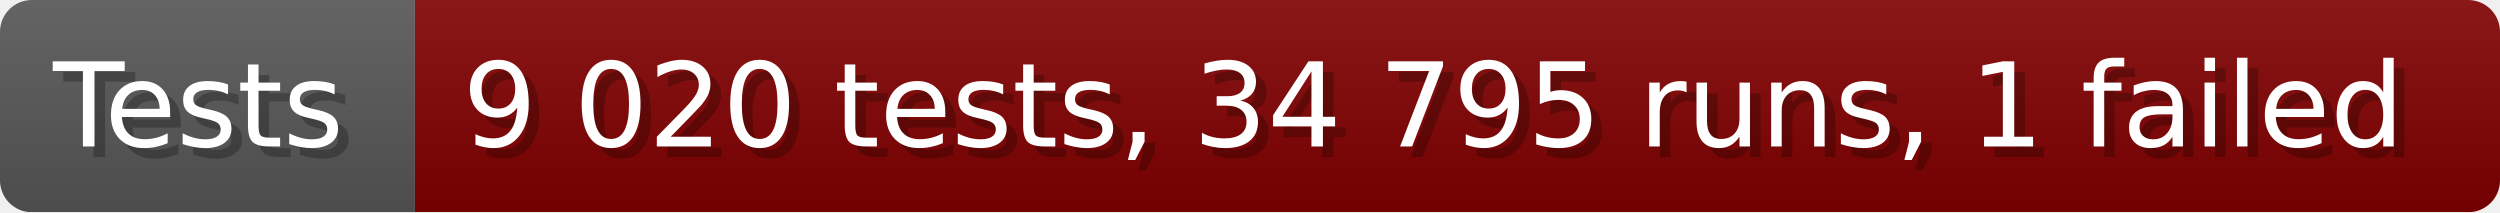
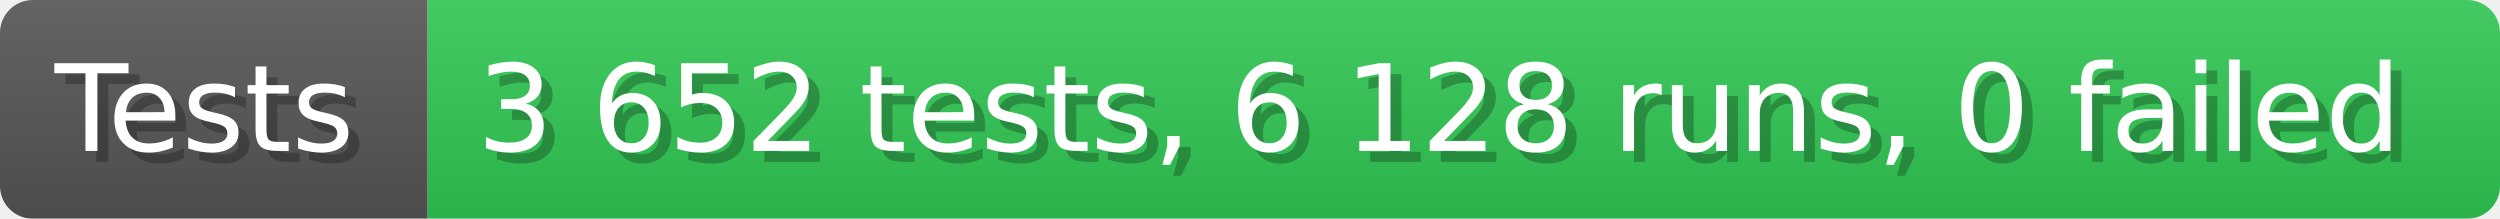
- <svg xmlns="http://www.w3.org/2000/svg" width="235.6" height="20" viewBox="0 0 2356 200" role="img" aria-label="Tests: 9 020 tests, 34 795 runs, 1 failed">
+ <svg xmlns="http://www.w3.org/2000/svg" width="228.6" height="20" viewBox="0 0 2286 200" role="img" aria-label="Tests: 3 652 tests, 6 128 runs, 0 failed">
  <linearGradient id="a" x2="0" y2="100%">
    <stop offset="0" stop-opacity=".1" stop-color="#EEE" />
    <stop offset="1" stop-opacity=".1" />
  </linearGradient>
  <mask id="m">
-     <rect width="2356" height="200" rx="30" fill="#FFF" />
+     <rect width="2286" height="200" rx="30" fill="#FFF" />
  </mask>
  <g mask="url(#m)">
    <rect width="391" height="200" fill="#555" />
-     <rect width="1965" height="200" fill="#800000" x="391" />
-     <rect width="2356" height="200" fill="url(#a)" />
+     <rect width="1895" height="200" fill="#31c653" x="391" />
+     <rect width="2286" height="200" fill="url(#a)" />
  </g>
  <g aria-hidden="true" fill="#fff" text-anchor="start" font-family="Verdana,DejaVu Sans,sans-serif" font-size="110">
    <text x="60" y="148" textLength="291" fill="#000" opacity="0.25">Tests</text>
    <text x="50" y="138" textLength="291">Tests</text>
-     <text x="446" y="148" textLength="1865" fill="#000" opacity="0.25">9 020 tests, 34 795 runs, 1 failed</text>
-     <text x="436" y="138" textLength="1865">9 020 tests, 34 795 runs, 1 failed</text>
+     <text x="446" y="148" textLength="1795" fill="#000" opacity="0.25">3 652 tests, 6 128 runs, 0 failed</text>
+     <text x="436" y="138" textLength="1795">3 652 tests, 6 128 runs, 0 failed</text>
  </g>
</svg>
